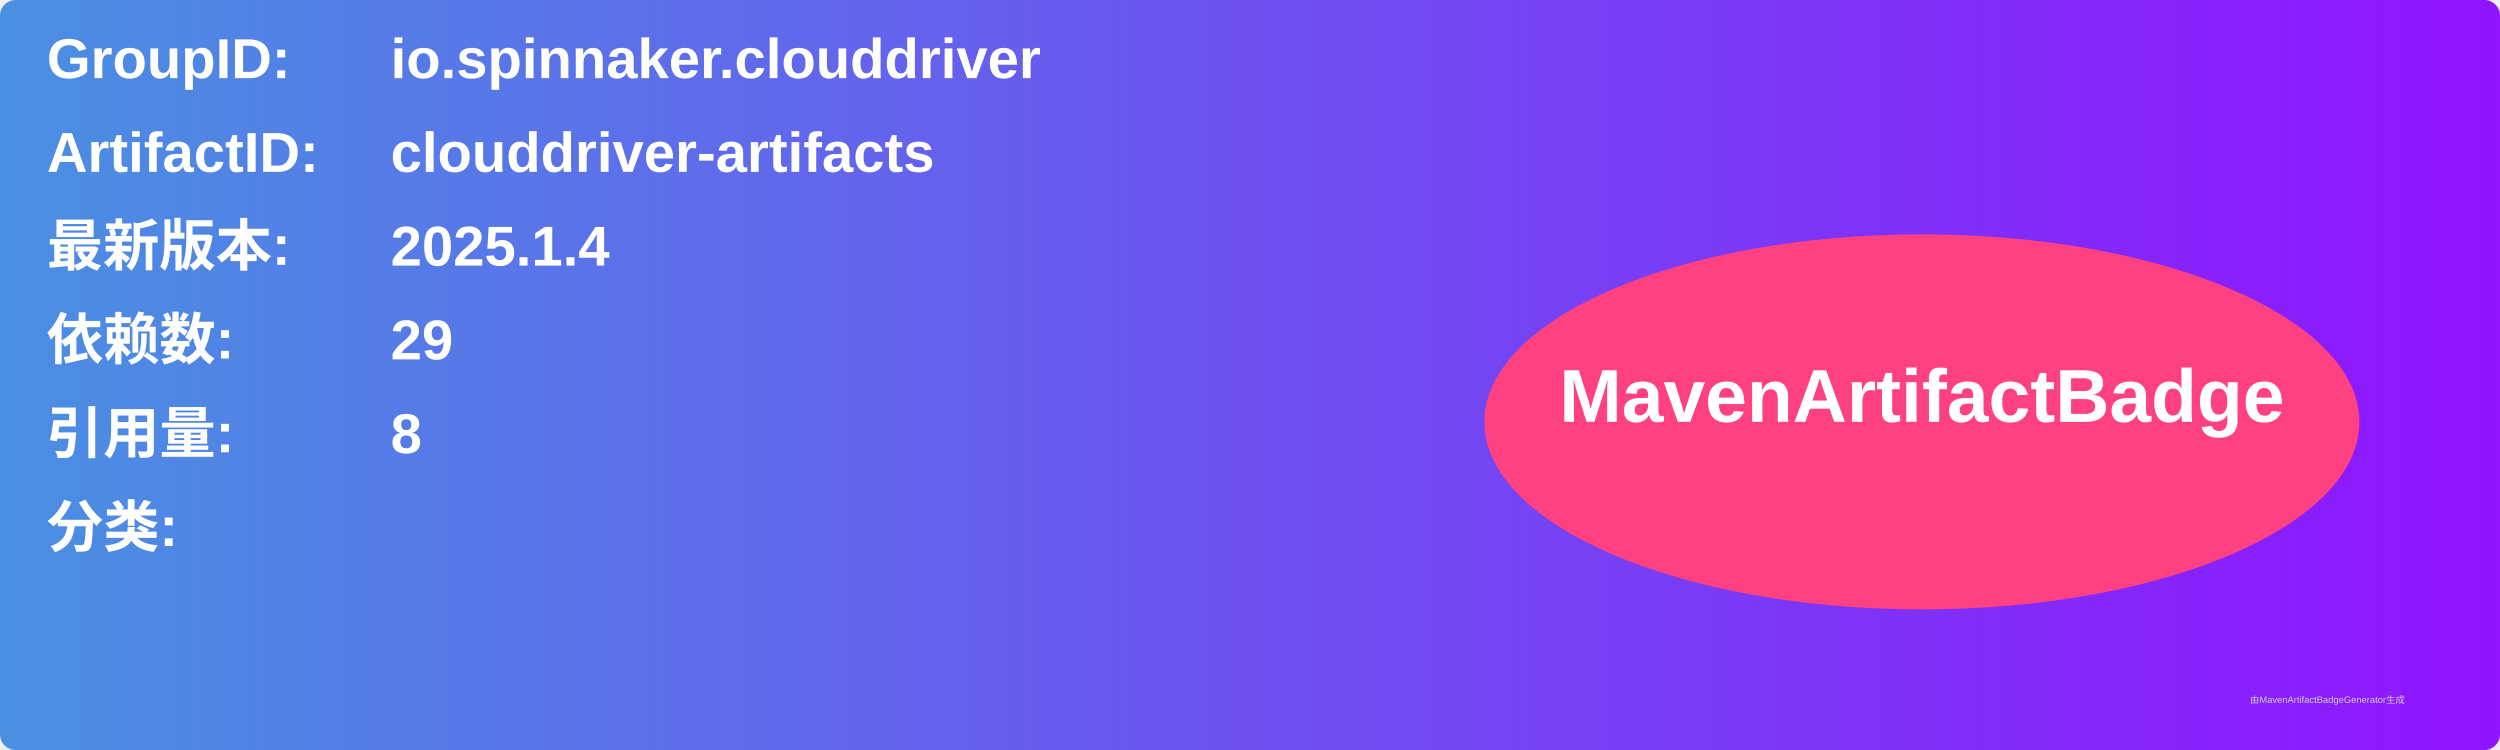
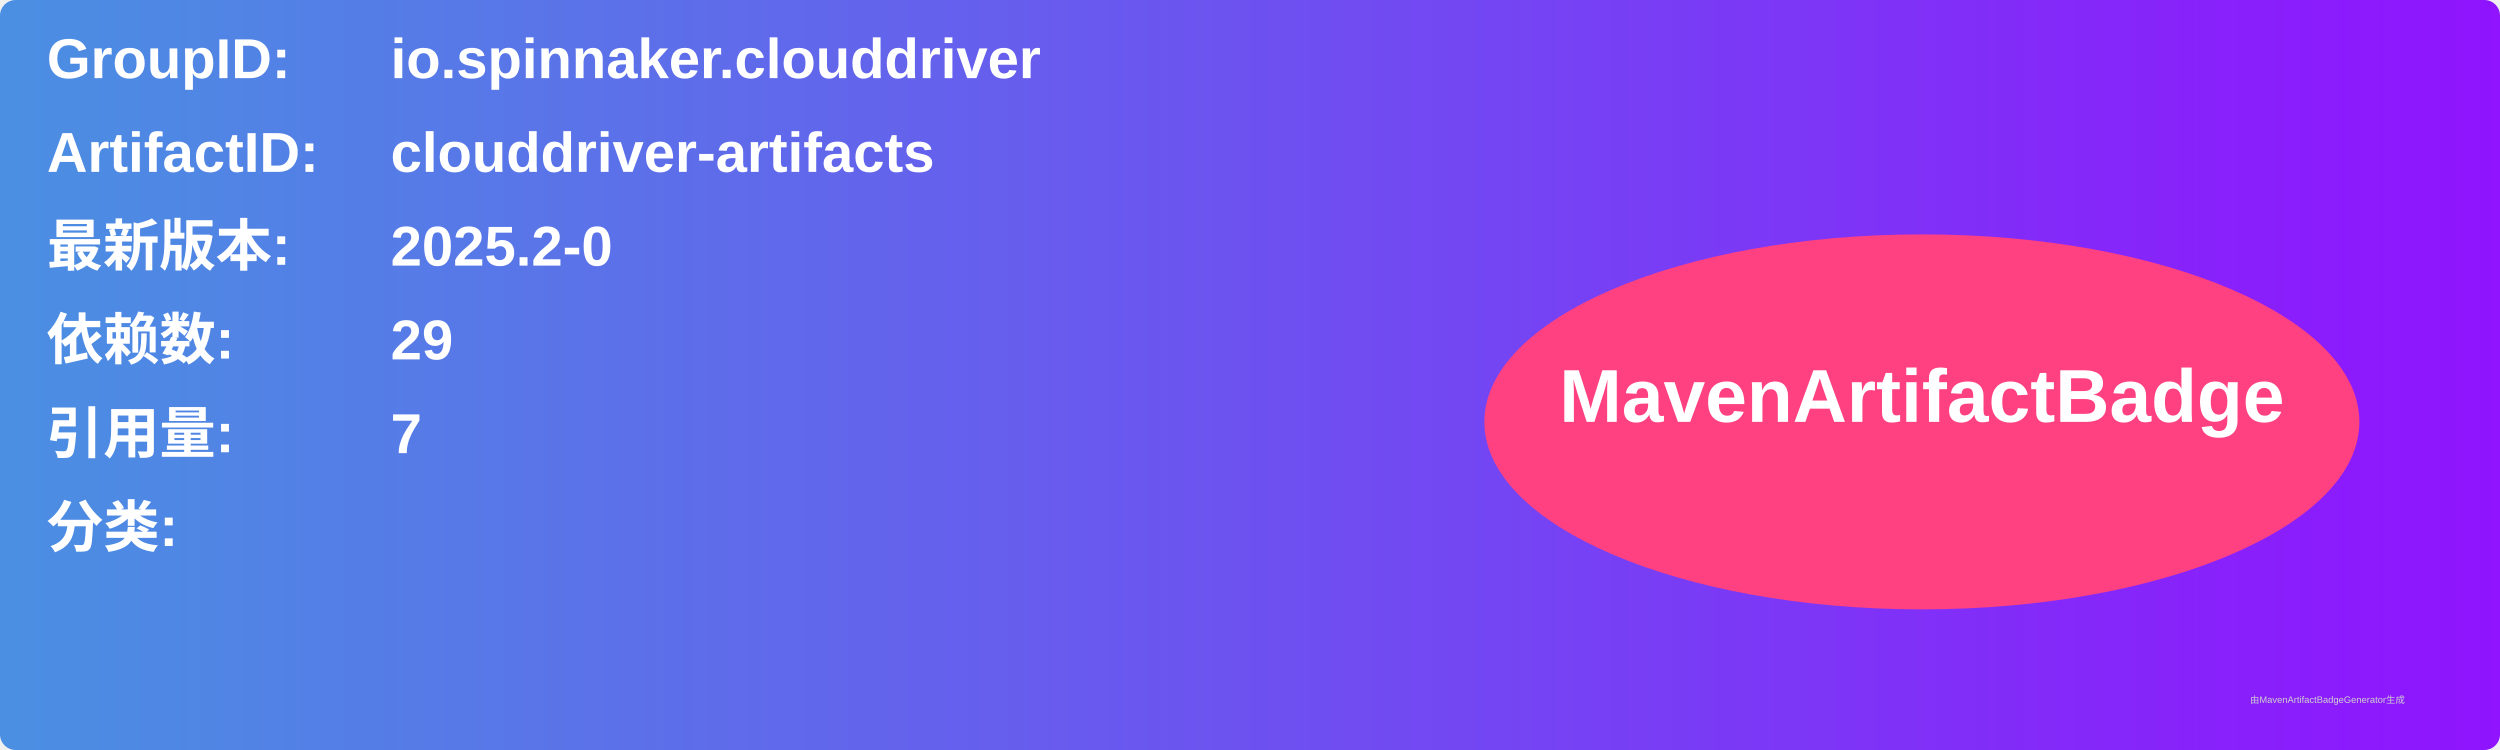
<svg xmlns="http://www.w3.org/2000/svg" width="800" height="240" viewBox="0 0 800 240">
  <linearGradient id="grad" x1="0%" y1="0%" x2="100%" y2="0%">
    <stop offset="0%" stop-color="#4a90e2" />
    <stop offset="100%" stop-color="#9013fe" />
  </linearGradient>
  <rect width="100%" height="100%" rx="5" ry="5" fill="url(#grad)" />
  <g transform="translate(15, 15)">
    <text x="0" y="10" font-family="Arial" font-size="18" fill="white" font-weight="bold" width="260">GroupID:</text>
    <text x="110" y="10" font-family="Arial" font-size="18" fill="white" font-weight="bold" width="460">io.spinnaker.clouddriver</text>
    <text x="0" y="40" font-family="Arial" font-size="18" fill="white" font-weight="bold" width="260">ArtifactID:</text>
    <text x="110" y="40" font-family="Arial" font-size="18" fill="white" font-weight="bold" width="460">clouddriver-artifacts</text>
    <text x="0" y="70" font-family="Arial" font-size="18" fill="white" font-weight="bold">最新版本:</text>
    <text x="110" y="70" font-family="Arial" font-size="18" fill="white" font-weight="bold">
-       <tspan font-weight="bold">2025.1.4</tspan>
+       <tspan font-weight="bold">2025.2-0</tspan>
    </text>
    <text x="0" y="100" font-family="Arial" font-size="18" fill="white" font-weight="bold">依赖数: </text>
    <text x="110" y="100" font-family="Arial" font-size="18" fill="white">
      <tspan font-weight="bold">29</tspan>
    </text>
    <text x="0" y="130" font-family="Arial" font-size="18" fill="white" font-weight="bold">引用量: </text>
    <text x="110" y="130" font-family="Arial" font-size="18" fill="white">
-       <tspan font-weight="bold">8</tspan>
+       <tspan font-weight="bold">7</tspan>
    </text>
    <text x="0" y="160" font-family="Arial" font-size="18" fill="white" font-weight="bold">分类:</text>
    <text x="10" y="190" font-family="Arial" font-size="10" fill="white">
      <tspan font-weight="bold" />
    </text>
    <ellipse cx="600" cy="120" rx="140" ry="60" fill="#ff4081" />
    <text x="600" y="120" text-anchor="middle" font-family="Arial" font-size="24" fill="white" font-weight="bold">MavenArtifactBadge</text>
  </g>
  <text x="720" y="225" font-family="Arial" font-size="3" fill="#d0d0d0">由MavenArtifactBadgeGenerator生成</text>
</svg>
